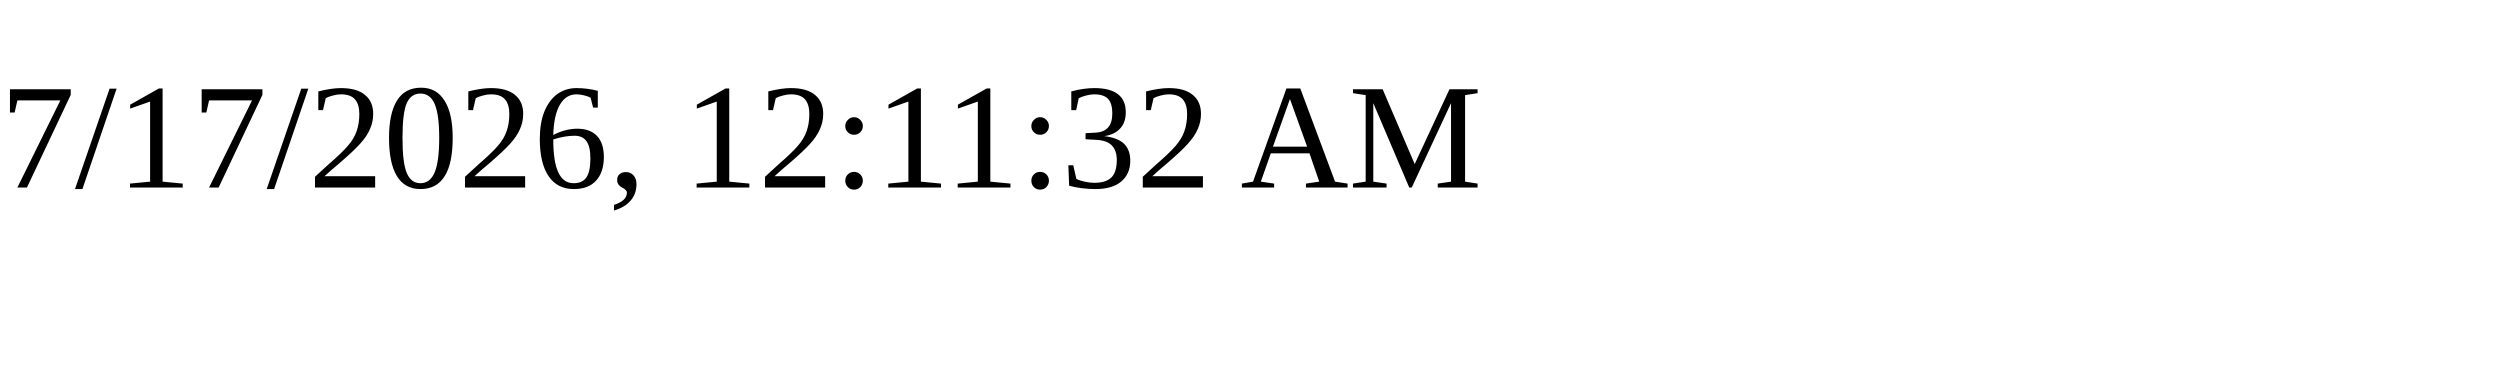
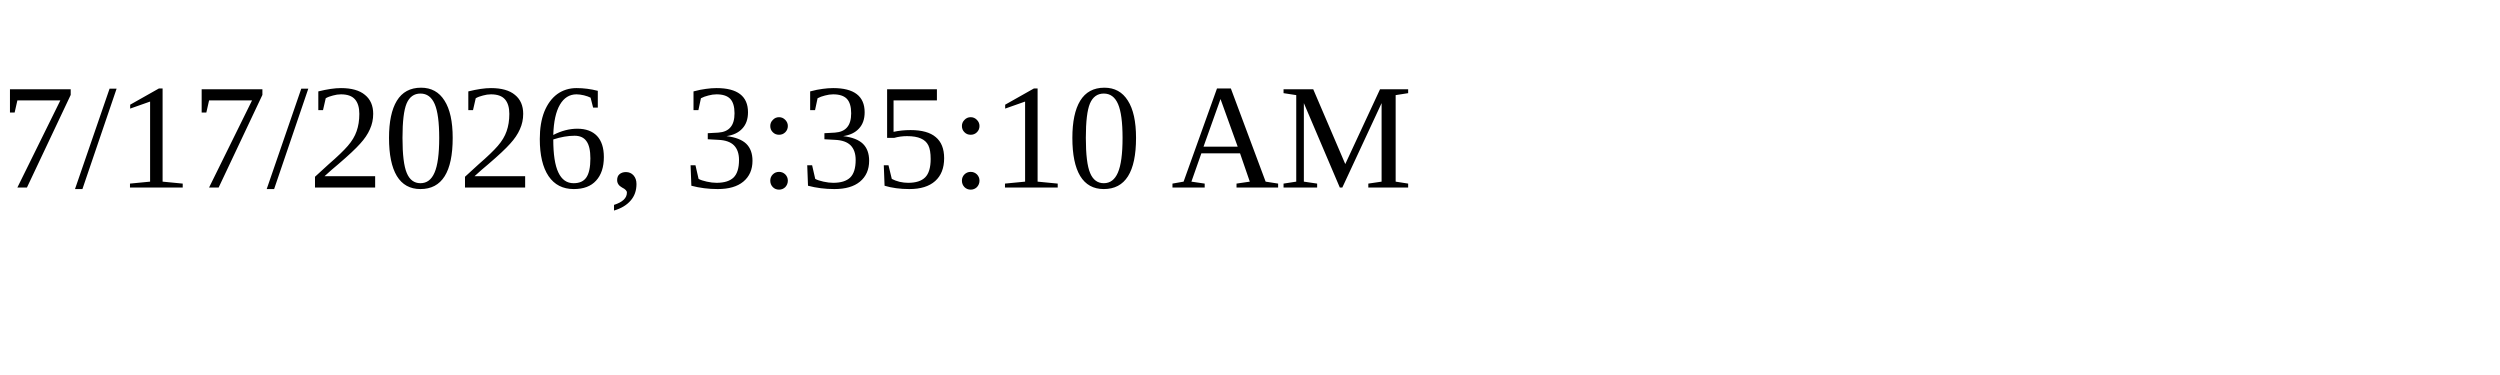
<svg xmlns="http://www.w3.org/2000/svg" height="30" width="200">
-   <text x="0" y="15">7/17/2026, 12:11:32 AM</text>
+   <text x="0" y="15">7/17/2026, 3:35:10 AM</text>
</svg>
